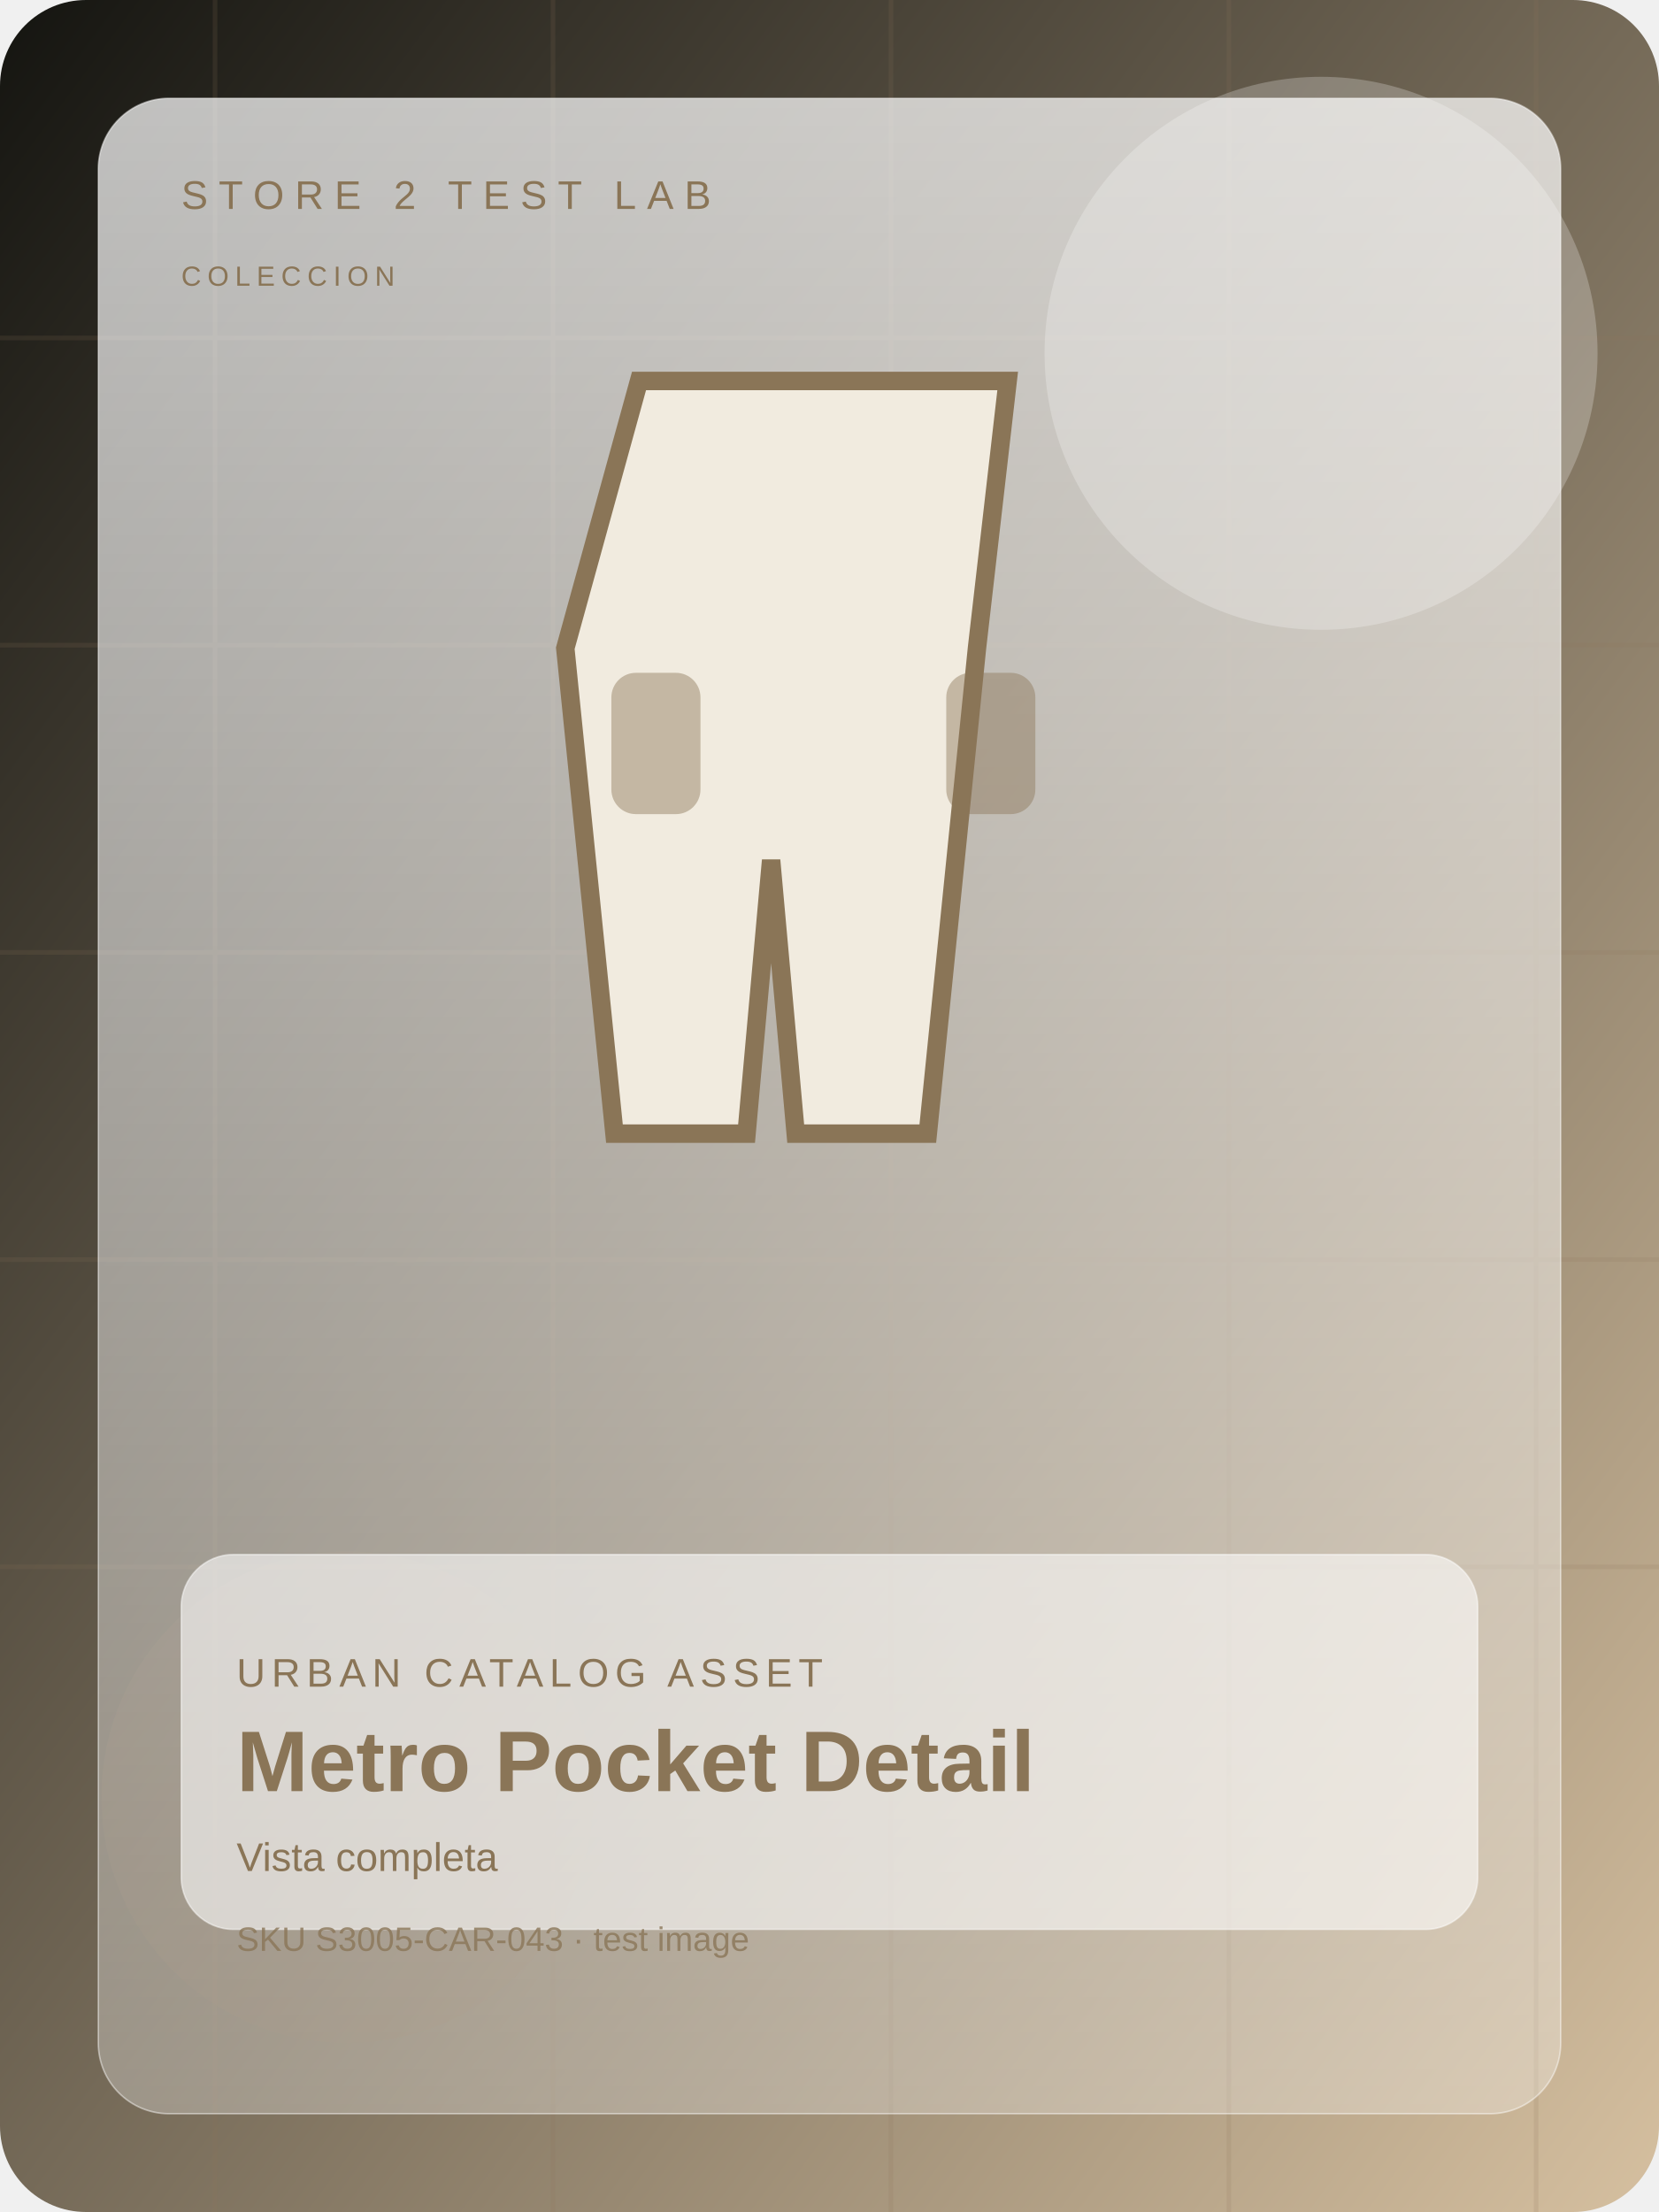
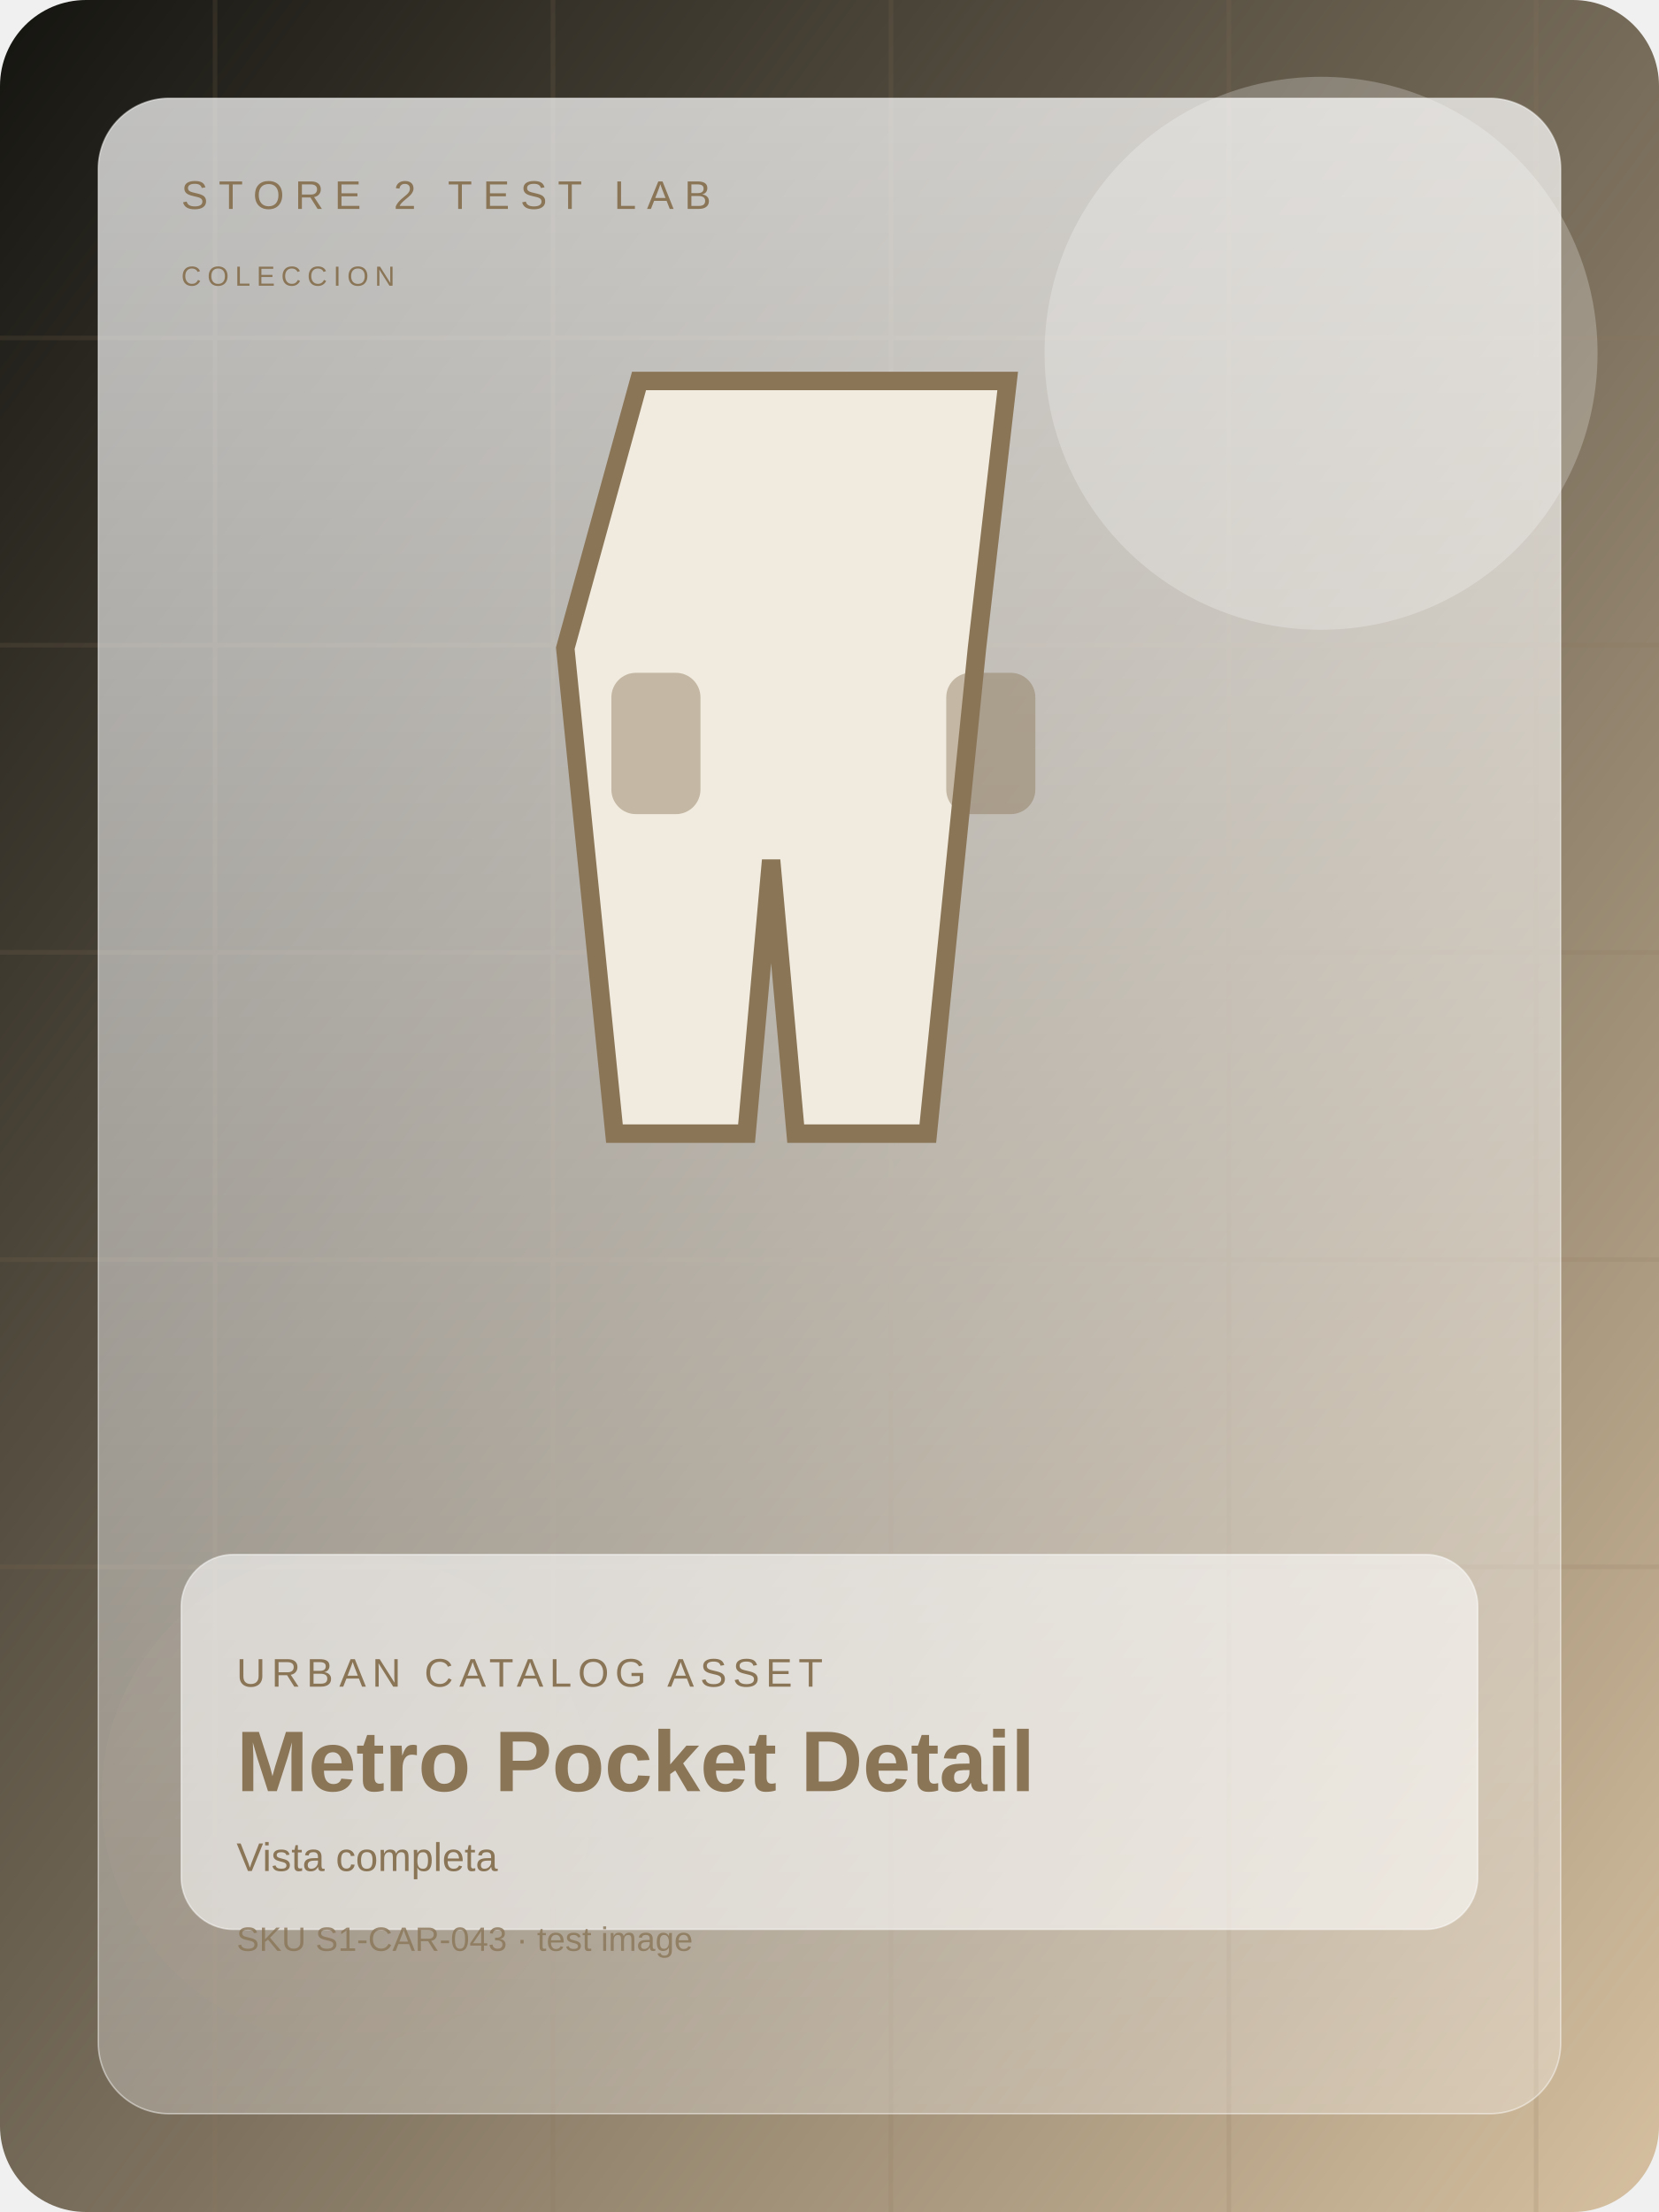
<svg xmlns="http://www.w3.org/2000/svg" width="1200" height="1600" viewBox="0 0 1080 1440" fill="none">
  <defs>
    <linearGradient id="bg" x1="0" y1="0" x2="1" y2="1">
      <stop offset="0%" stop-color="#141410" />
      <stop offset="100%" stop-color="#d6c0a0" />
    </linearGradient>
    <linearGradient id="panel" x1="0" y1="0" x2="0" y2="1">
      <stop offset="0%" stop-color="rgba(255,255,255,0.72)" />
      <stop offset="100%" stop-color="rgba(255,255,255,0.28)" />
    </linearGradient>
  </defs>
  <rect width="1080" height="1440" rx="56" fill="url(#bg)" />
  <g opacity="0.16" stroke="#8a7557" stroke-width="3">
    <path d="M0 220h1080" />
    <path d="M0 420h1080" />
    <path d="M0 620h1080" />
    <path d="M0 820h1080" />
    <path d="M0 1020h1080" />
    <path d="M140 0v1440" />
    <path d="M360 0v1440" />
    <path d="M580 0v1440" />
    <path d="M800 0v1440" />
    <path d="M1000 0v1440" />
  </g>
  <circle cx="860" cy="230" r="180" fill="#ffffff" opacity="0.24" />
  <circle cx="226" cy="1170" r="160" fill="#8a7557" opacity="0.15" />
  <rect x="64" y="64" width="952" height="1312" rx="46" fill="url(#panel)" stroke="rgba(255,255,255,0.46)" />
  <text x="118" y="136" fill="#8a7557" font-size="26" font-family="Arial, sans-serif" letter-spacing="7">STORE 2 TEST LAB</text>
  <text x="118" y="186" fill="#8a7557" font-size="18" font-family="Arial, sans-serif" letter-spacing="4">COLECCION</text>
  <g transform="translate(0 28)">
    <path d="M416 220h240l-20 174-32 316h-86l-16-178-16 178h-86l-32-316z" fill="#f1ebdf" stroke="#8a7557" stroke-width="12" />
    <rect x="398" y="410" width="58" height="92" rx="16" fill="#8a7557" opacity="0.44" />
    <rect x="616" y="410" width="58" height="92" rx="16" fill="#8a7557" opacity="0.44" />
  </g>
  <rect x="118" y="1012" width="844" height="244" rx="34" fill="rgba(255,255,255,0.58)" stroke="rgba(255,255,255,0.48)" />
  <text x="154" y="1098" fill="#8a7557" font-size="26" font-family="Arial, sans-serif" letter-spacing="4">URBAN CATALOG ASSET</text>
  <text x="154" y="1166" fill="#8a7557" font-size="56" font-weight="700" font-family="Arial, sans-serif">Metro Pocket Detail</text>
  <text x="154" y="1218" fill="#8a7557" font-size="26" font-family="Arial, sans-serif">Vista completa</text>
-   <text x="154" y="1270" fill="#8a7557" font-size="22" font-family="Arial, sans-serif" opacity="0.8">SKU S3005-CAR-043 · test image</text>
+   <text x="154" y="1270" fill="#8a7557" font-size="22" font-family="Arial, sans-serif" opacity="0.8">SKU S1-CAR-043 · test image</text>
</svg>
